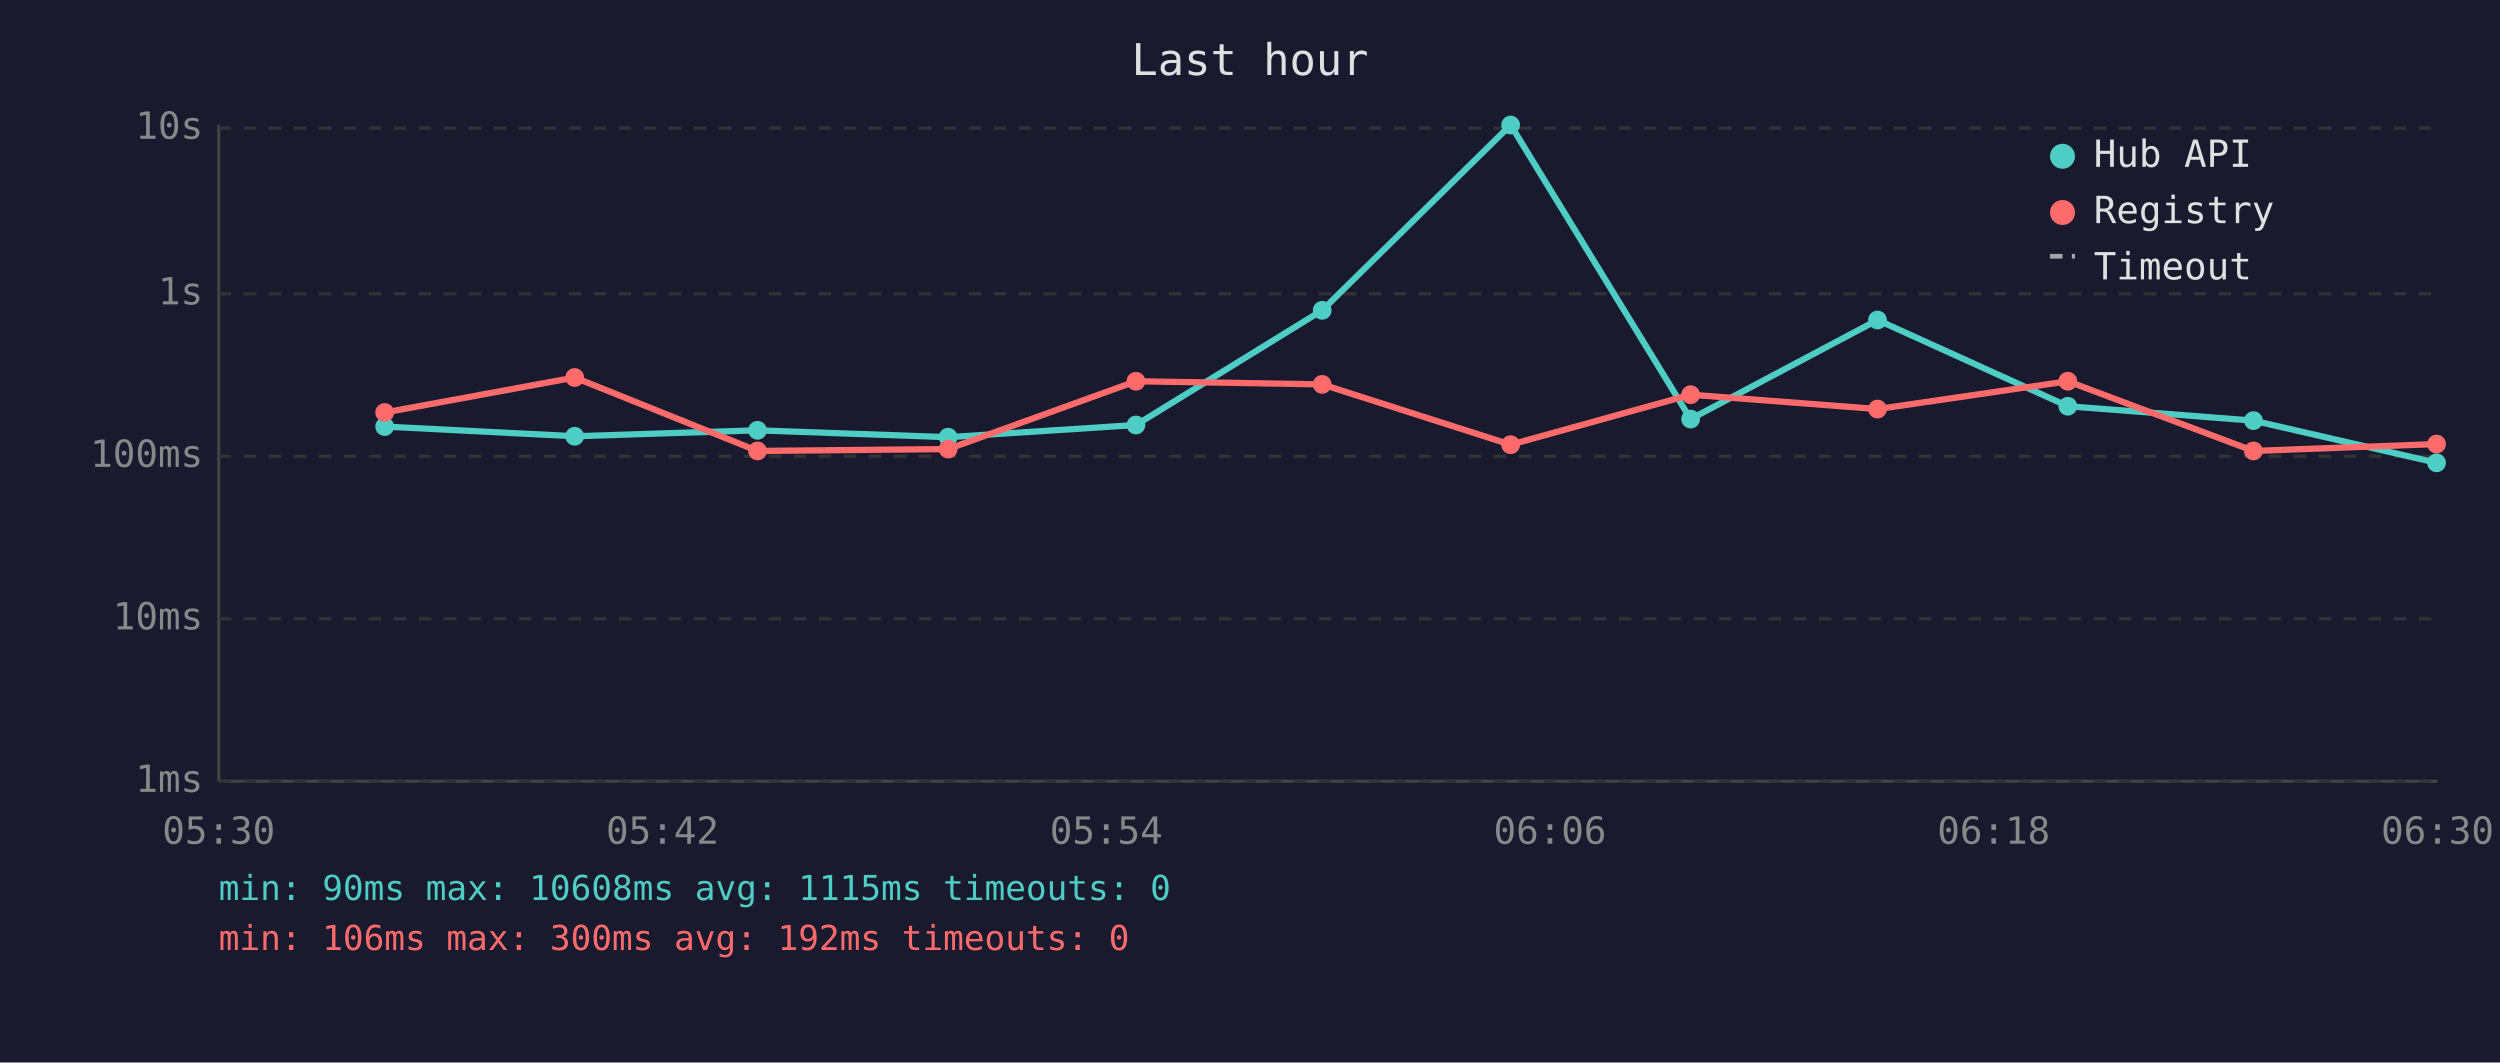
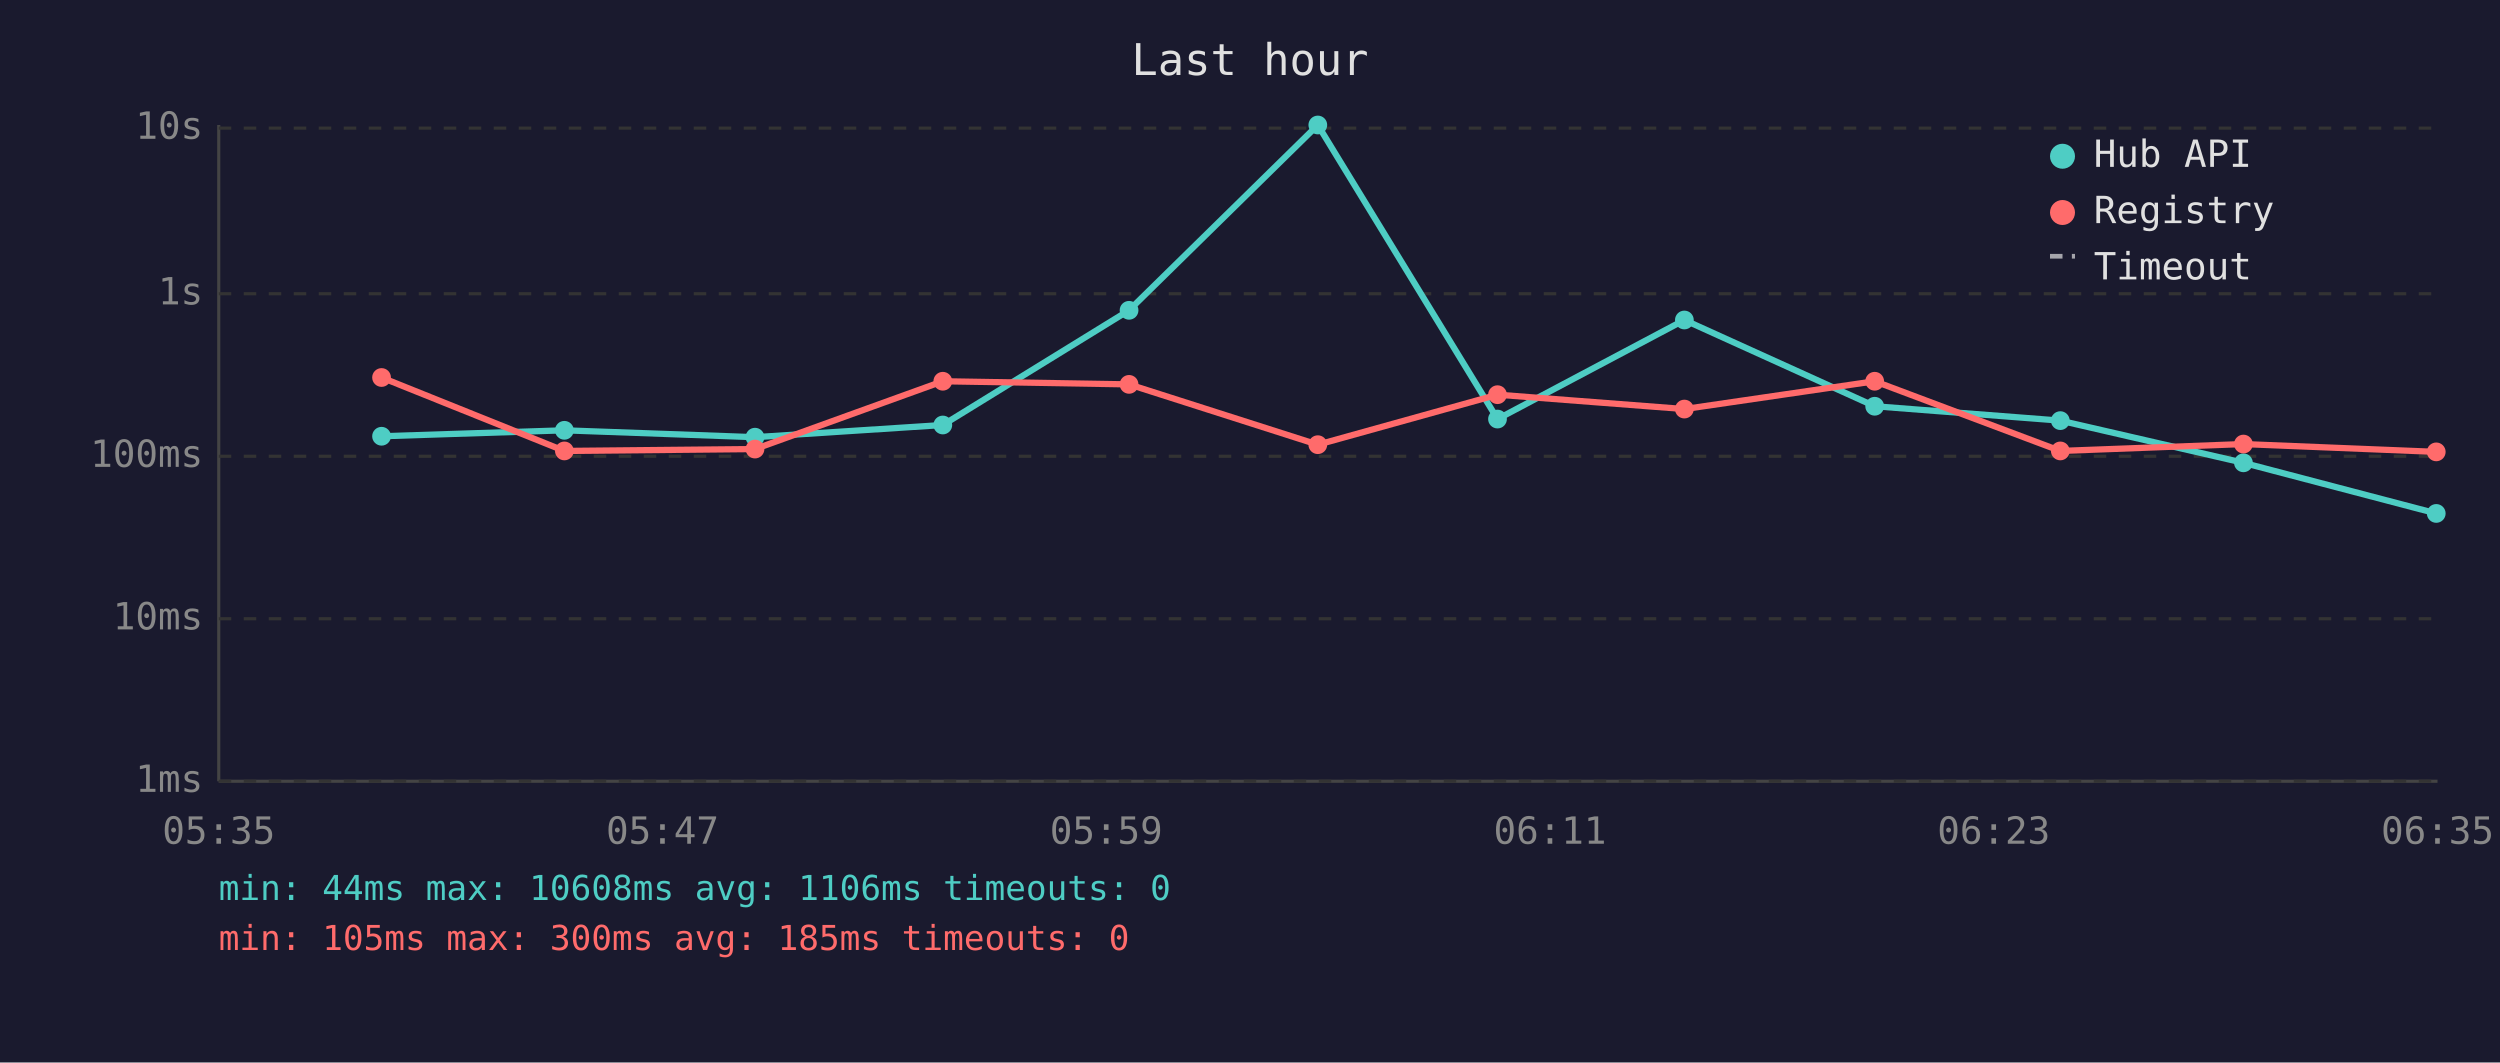
<svg xmlns="http://www.w3.org/2000/svg" viewBox="0 0 800 340" font-family="monospace" font-size="12">
  <rect width="800" height="340" fill="#1a1a2e" />
  <text x="400" y="24" fill="#e0e0e0" font-size="14" text-anchor="middle">Last hour</text>
  <line x1="70" y1="40" x2="70" y2="250" stroke="#444" stroke-width="1" />
  <line x1="70" y1="250" x2="780" y2="250" stroke="#444" stroke-width="1" />
  <line x1="70" y1="250" x2="780" y2="250" stroke="#333" stroke-width="1" stroke-dasharray="4" />
  <text x="65" y="250" fill="#888" text-anchor="end" dominant-baseline="middle">1ms</text>
  <line x1="70" y1="198" x2="780" y2="198" stroke="#333" stroke-width="1" stroke-dasharray="4" />
  <text x="65" y="198" fill="#888" text-anchor="end" dominant-baseline="middle">10ms</text>
  <line x1="70" y1="146" x2="780" y2="146" stroke="#333" stroke-width="1" stroke-dasharray="4" />
  <text x="65" y="146" fill="#888" text-anchor="end" dominant-baseline="middle">100ms</text>
  <line x1="70" y1="94" x2="780" y2="94" stroke="#333" stroke-width="1" stroke-dasharray="4" />
  <text x="65" y="94" fill="#888" text-anchor="end" dominant-baseline="middle">1s</text>
  <line x1="70" y1="41" x2="780" y2="41" stroke="#333" stroke-width="1" stroke-dasharray="4" />
  <text x="65" y="41" fill="#888" text-anchor="end" dominant-baseline="middle">10s</text>
-   <text x="70" y="270" fill="#888" text-anchor="middle">05:30</text>
-   <text x="212" y="270" fill="#888" text-anchor="middle">05:42</text>
-   <text x="354" y="270" fill="#888" text-anchor="middle">05:54</text>
-   <text x="496" y="270" fill="#888" text-anchor="middle">06:06</text>
-   <text x="638" y="270" fill="#888" text-anchor="middle">06:18</text>
-   <text x="780" y="270" fill="#888" text-anchor="middle">06:30</text>
-   <polyline points="123.1,136.5 183.9,139.6 242.4,137.7 303.4,139.9 363.5,136.0 423.1,99.3 483.4,40.0 541.0,134.1 600.8,102.4 661.7,130.0 721.1,134.6 779.7,148.1" fill="none" stroke="#4ecdc4" stroke-width="2" opacity="1" />
-   <circle cx="123.1" cy="136.5" r="3" fill="#4ecdc4" />
-   <circle cx="183.9" cy="139.6" r="3" fill="#4ecdc4" />
-   <circle cx="242.4" cy="137.7" r="3" fill="#4ecdc4" />
-   <circle cx="303.4" cy="139.9" r="3" fill="#4ecdc4" />
-   <circle cx="363.5" cy="136.0" r="3" fill="#4ecdc4" />
-   <circle cx="423.1" cy="99.3" r="3" fill="#4ecdc4" />
-   <circle cx="483.4" cy="40.0" r="3" fill="#4ecdc4" />
-   <circle cx="541.0" cy="134.1" r="3" fill="#4ecdc4" />
-   <circle cx="600.8" cy="102.4" r="3" fill="#4ecdc4" />
-   <circle cx="661.7" cy="130.0" r="3" fill="#4ecdc4" />
-   <circle cx="721.1" cy="134.6" r="3" fill="#4ecdc4" />
-   <circle cx="779.7" cy="148.1" r="3" fill="#4ecdc4" />
-   <polyline points="123.1,132.0 183.9,120.8 242.4,144.3 303.4,143.7 363.5,122.0 423.1,123.0 483.4,142.3 541.0,126.3 600.8,130.9 661.7,122.0 721.1,144.3 779.7,142.1" fill="none" stroke="#ff6b6b" stroke-width="2" opacity="1" />
-   <circle cx="123.1" cy="132.0" r="3" fill="#ff6b6b" />
-   <circle cx="183.9" cy="120.8" r="3" fill="#ff6b6b" />
-   <circle cx="242.4" cy="144.3" r="3" fill="#ff6b6b" />
-   <circle cx="303.4" cy="143.7" r="3" fill="#ff6b6b" />
-   <circle cx="363.5" cy="122.0" r="3" fill="#ff6b6b" />
-   <circle cx="423.1" cy="123.0" r="3" fill="#ff6b6b" />
-   <circle cx="483.4" cy="142.3" r="3" fill="#ff6b6b" />
-   <circle cx="541.0" cy="126.3" r="3" fill="#ff6b6b" />
-   <circle cx="600.8" cy="130.9" r="3" fill="#ff6b6b" />
-   <circle cx="661.7" cy="122.0" r="3" fill="#ff6b6b" />
-   <circle cx="721.1" cy="144.3" r="3" fill="#ff6b6b" />
-   <circle cx="779.7" cy="142.1" r="3" fill="#ff6b6b" />
+   <text x="70" y="270" fill="#888" text-anchor="middle">05:35</text>
+   <text x="212" y="270" fill="#888" text-anchor="middle">05:47</text>
+   <text x="354" y="270" fill="#888" text-anchor="middle">05:59</text>
+   <text x="496" y="270" fill="#888" text-anchor="middle">06:11</text>
+   <text x="638" y="270" fill="#888" text-anchor="middle">06:23</text>
+   <text x="780" y="270" fill="#888" text-anchor="middle">06:35</text>
+   <polyline points="122.1,139.6 180.6,137.7 241.6,139.9 301.7,136.0 361.3,99.3 421.7,40.0 479.2,134.1 539.0,102.4 599.9,130.0 659.3,134.6 717.9,148.1 779.6,164.3" fill="none" stroke="#4ecdc4" stroke-width="2" opacity="1" />
+   <circle cx="122.1" cy="139.6" r="3" fill="#4ecdc4" />
+   <circle cx="180.6" cy="137.7" r="3" fill="#4ecdc4" />
+   <circle cx="241.6" cy="139.9" r="3" fill="#4ecdc4" />
+   <circle cx="301.7" cy="136.0" r="3" fill="#4ecdc4" />
+   <circle cx="361.3" cy="99.3" r="3" fill="#4ecdc4" />
+   <circle cx="421.7" cy="40.0" r="3" fill="#4ecdc4" />
+   <circle cx="479.2" cy="134.1" r="3" fill="#4ecdc4" />
+   <circle cx="539.0" cy="102.4" r="3" fill="#4ecdc4" />
+   <circle cx="599.9" cy="130.0" r="3" fill="#4ecdc4" />
+   <circle cx="659.3" cy="134.6" r="3" fill="#4ecdc4" />
+   <circle cx="717.9" cy="148.1" r="3" fill="#4ecdc4" />
+   <circle cx="779.6" cy="164.3" r="3" fill="#4ecdc4" />
+   <polyline points="122.1,120.8 180.6,144.3 241.6,143.7 301.7,122.0 361.3,123.0 421.7,142.3 479.2,126.3 539.0,130.9 599.9,122.0 659.3,144.3 717.9,142.1 779.6,144.6" fill="none" stroke="#ff6b6b" stroke-width="2" opacity="1" />
+   <circle cx="122.1" cy="120.8" r="3" fill="#ff6b6b" />
+   <circle cx="180.6" cy="144.3" r="3" fill="#ff6b6b" />
+   <circle cx="241.6" cy="143.7" r="3" fill="#ff6b6b" />
+   <circle cx="301.7" cy="122.0" r="3" fill="#ff6b6b" />
+   <circle cx="361.3" cy="123.0" r="3" fill="#ff6b6b" />
+   <circle cx="421.7" cy="142.3" r="3" fill="#ff6b6b" />
+   <circle cx="479.2" cy="126.3" r="3" fill="#ff6b6b" />
+   <circle cx="539.0" cy="130.9" r="3" fill="#ff6b6b" />
+   <circle cx="599.9" cy="122.0" r="3" fill="#ff6b6b" />
+   <circle cx="659.3" cy="144.3" r="3" fill="#ff6b6b" />
+   <circle cx="717.9" cy="142.1" r="3" fill="#ff6b6b" />
+   <circle cx="779.6" cy="144.6" r="3" fill="#ff6b6b" />
  <circle cx="660" cy="50" r="4" fill="#4ecdc4" />
  <text x="670" y="50" fill="#e0e0e0" dominant-baseline="middle">Hub API</text>
  <circle cx="660" cy="68" r="4" fill="#ff6b6b" />
  <text x="670" y="68" fill="#e0e0e0" dominant-baseline="middle">Registry</text>
  <line x1="656" y1="82" x2="664" y2="82" stroke="#e0e0e0" stroke-width="1.5" stroke-dasharray="4,3" opacity="0.7" />
  <text x="670" y="86" fill="#e0e0e0" dominant-baseline="middle">Timeout</text>
-   <text x="70" y="288" fill="#4ecdc4" font-size="11">min: 90ms  max: 10608ms  avg: 1115ms  timeouts: 0</text>
-   <text x="70" y="304" fill="#ff6b6b" font-size="11">min: 106ms  max: 300ms  avg: 192ms  timeouts: 0</text>
+   <text x="70" y="288" fill="#4ecdc4" font-size="11">min: 44ms  max: 10608ms  avg: 1106ms  timeouts: 0</text>
+   <text x="70" y="304" fill="#ff6b6b" font-size="11">min: 105ms  max: 300ms  avg: 185ms  timeouts: 0</text>
</svg>
